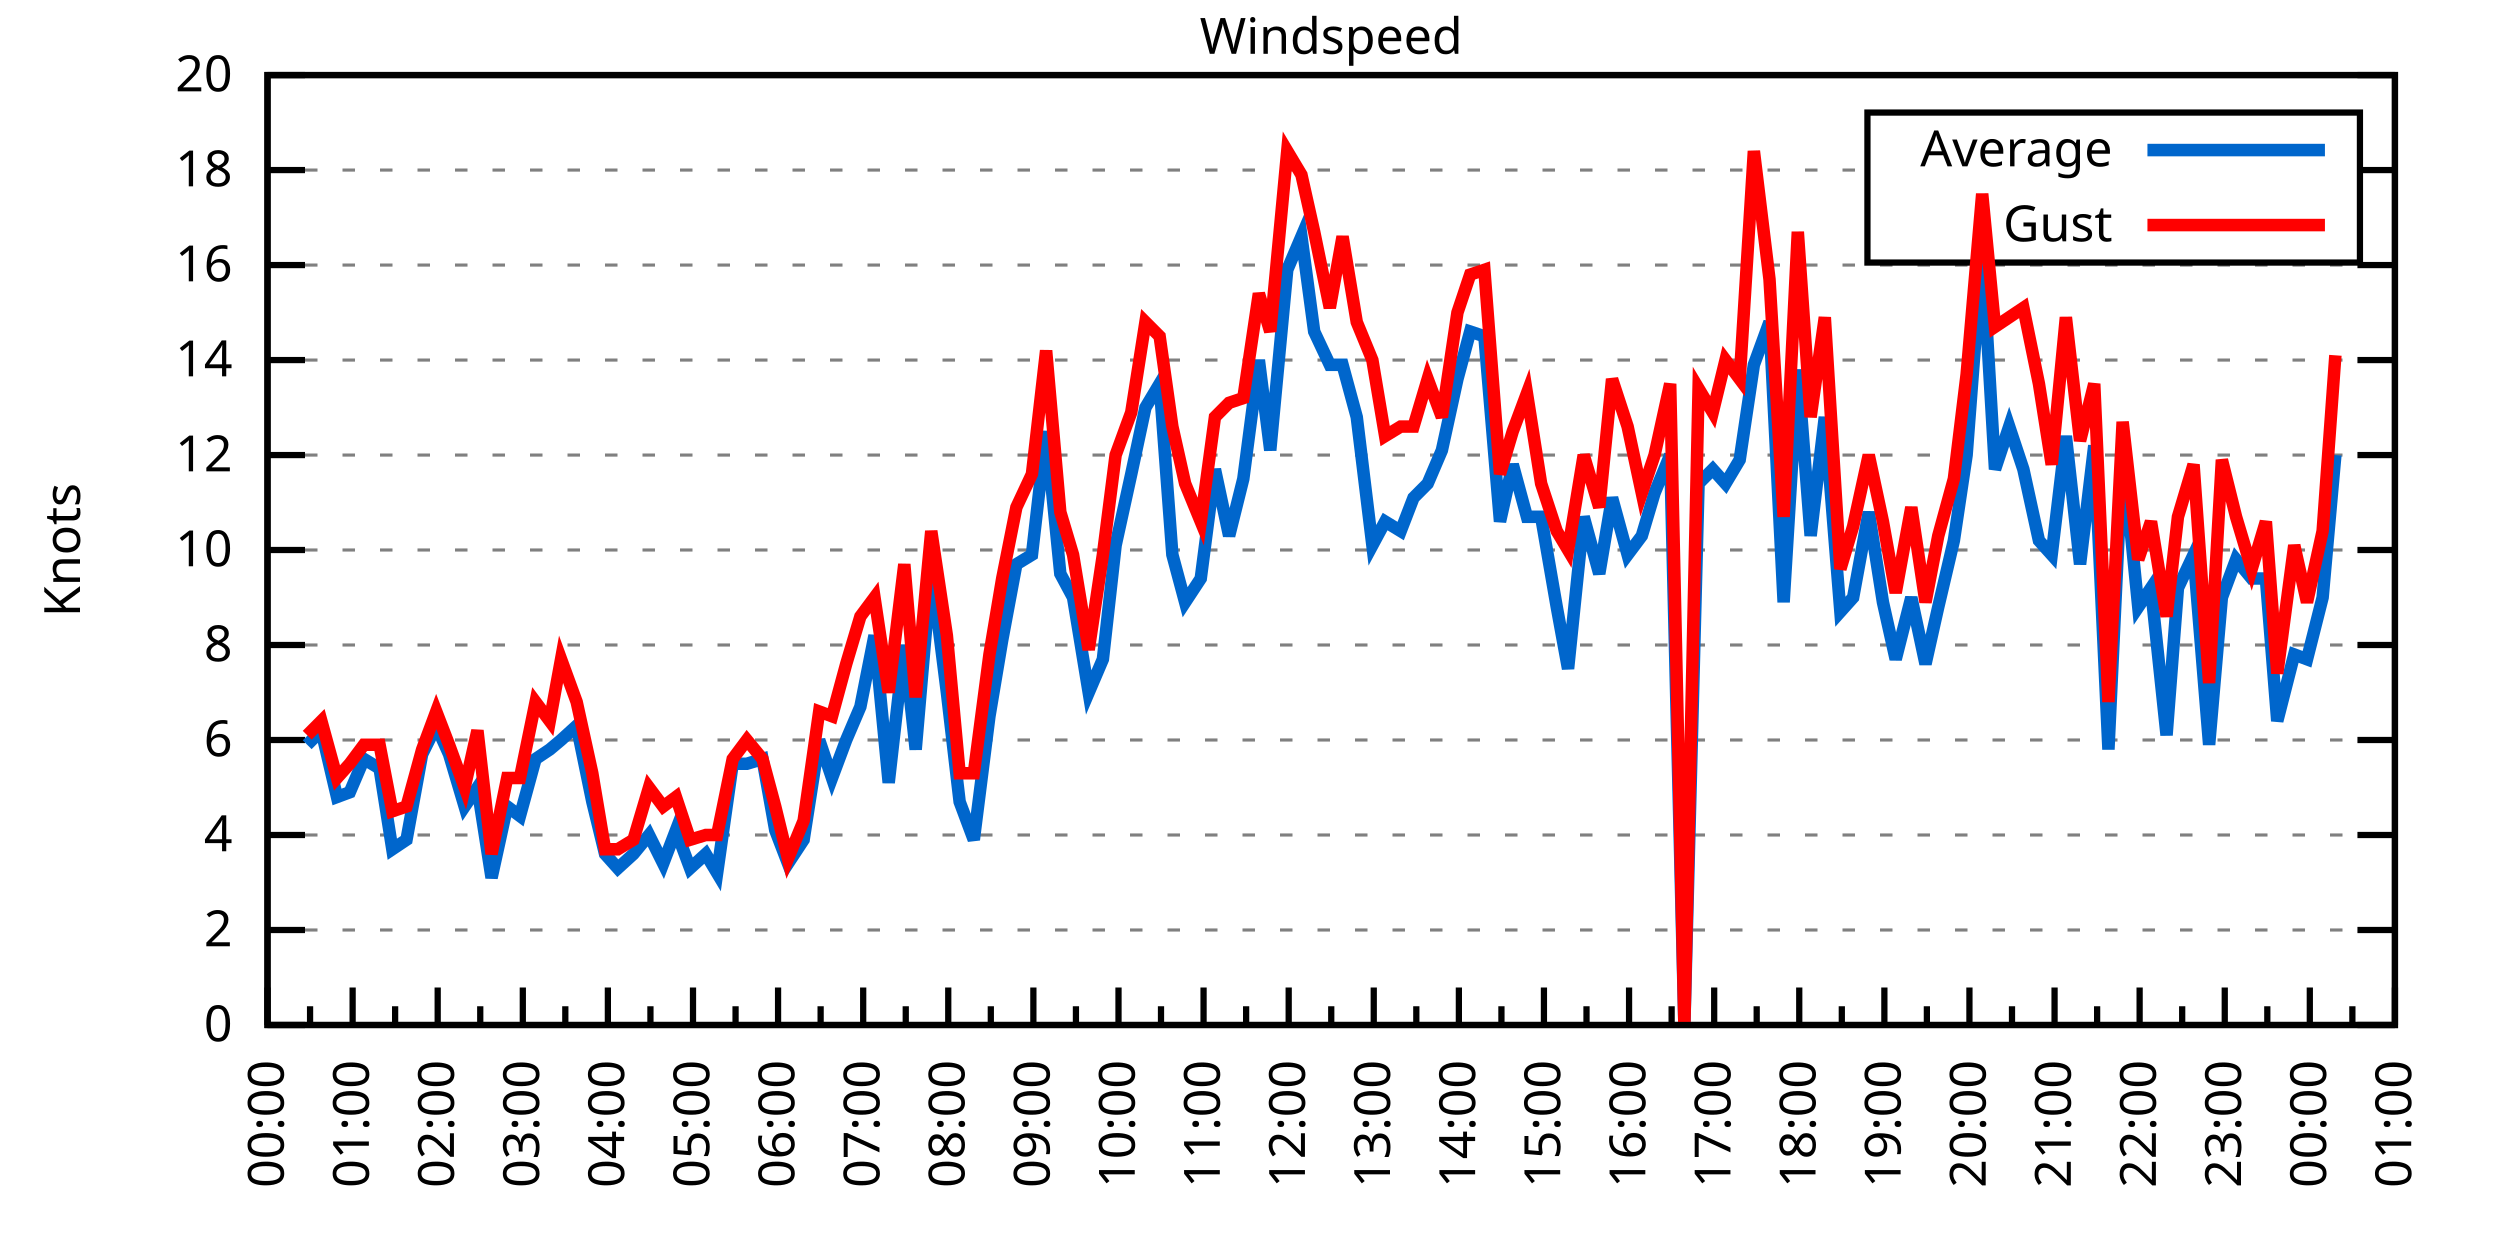
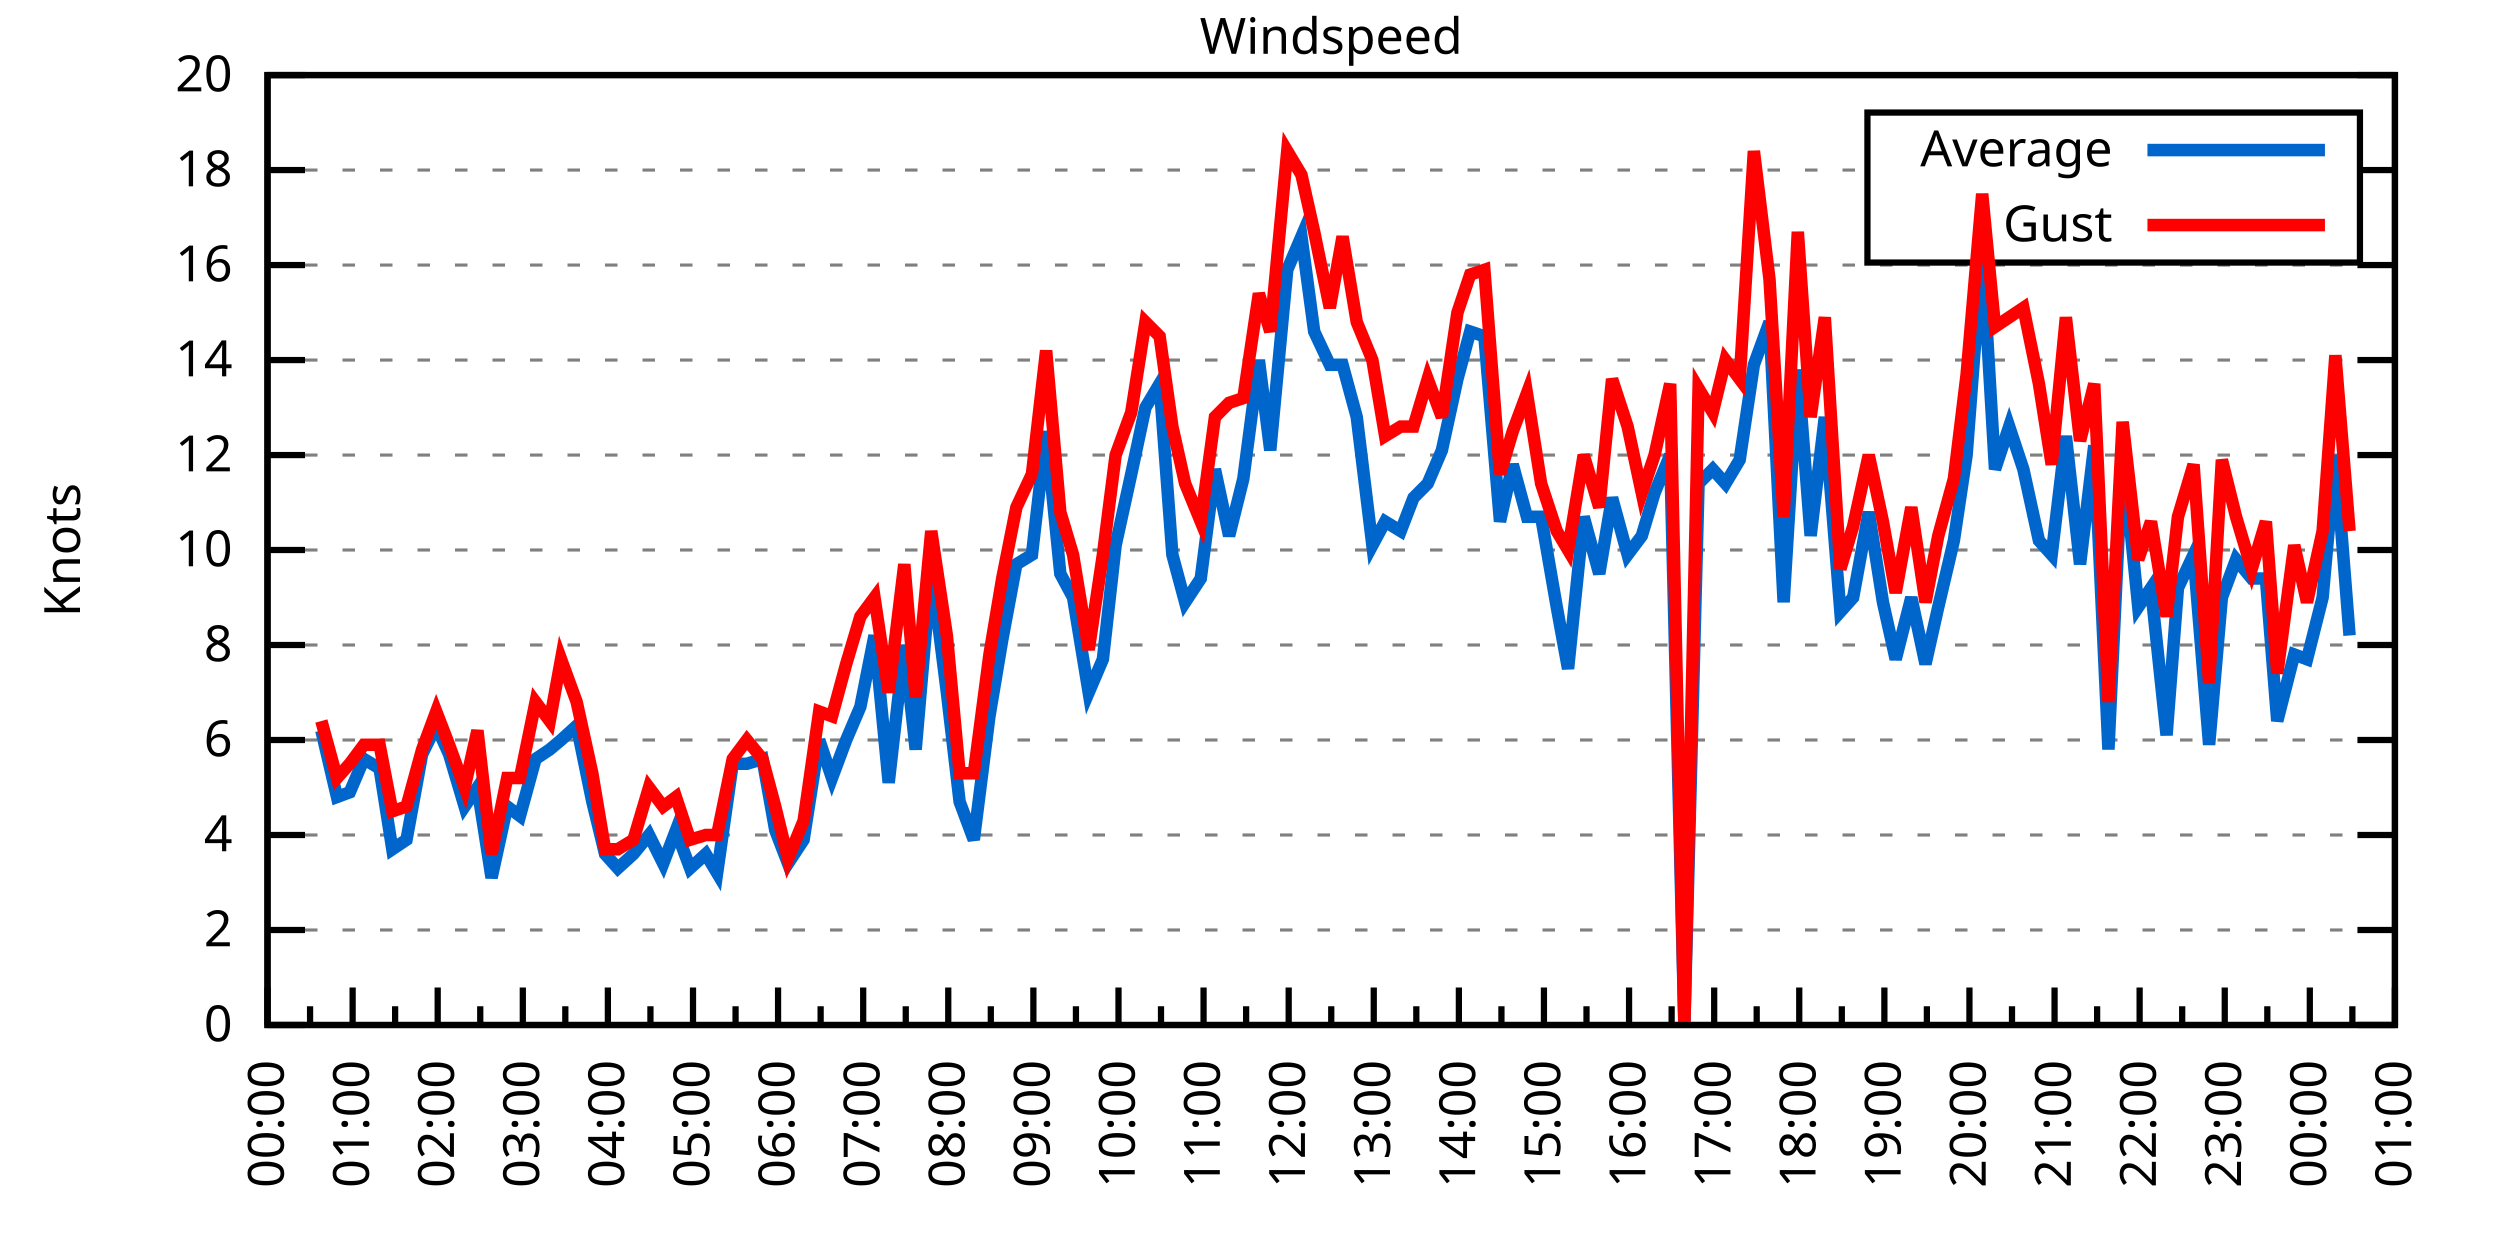
<svg xmlns="http://www.w3.org/2000/svg" xmlns:xlink="http://www.w3.org/1999/xlink" width="400" height="200" viewBox="0 0 400 200">
  <g id="gnuplot_canvas">
    <rect x="0" y="0" width="400" height="200" fill="none" />
    <defs>
      <circle id="gpDot" r="0.5" stroke-width="0.5" stroke="currentColor" />
      <path id="gpPt0" stroke-width="0.333" stroke="currentColor" d="M-1,0 h2 M0,-1 v2" />
      <path id="gpPt1" stroke-width="0.333" stroke="currentColor" d="M-1,-1 L1,1 M1,-1 L-1,1" />
      <path id="gpPt2" stroke-width="0.333" stroke="currentColor" d="M-1,0 L1,0 M0,-1 L0,1 M-1,-1 L1,1 M-1,1 L1,-1" />
      <rect id="gpPt3" stroke-width="0.333" stroke="currentColor" x="-1" y="-1" width="2" height="2" />
      <rect id="gpPt4" stroke-width="0.333" stroke="currentColor" fill="currentColor" x="-1" y="-1" width="2" height="2" />
      <circle id="gpPt5" stroke-width="0.333" stroke="currentColor" cx="0" cy="0" r="1" />
      <use xlink:href="#gpPt5" id="gpPt6" fill="currentColor" stroke="none" />
      <path id="gpPt7" stroke-width="0.333" stroke="currentColor" d="M0,-1.33 L-1.33,0.67 L1.33,0.67 z" />
      <use xlink:href="#gpPt7" id="gpPt8" fill="currentColor" stroke="none" />
      <use xlink:href="#gpPt7" id="gpPt9" stroke="currentColor" transform="rotate(180)" />
      <use xlink:href="#gpPt9" id="gpPt10" fill="currentColor" stroke="none" />
      <use xlink:href="#gpPt3" id="gpPt11" stroke="currentColor" transform="rotate(45)" />
      <use xlink:href="#gpPt11" id="gpPt12" fill="currentColor" stroke="none" />
      <path id="gpPt13" stroke-width="0.333" stroke="currentColor" d="M0,1.330 L1.265,0.411 L0.782,-1.067 L-0.782,-1.076 L-1.265,0.411 z" />
      <use xlink:href="#gpPt13" id="gpPt14" fill="currentColor" stroke="none" />
      <filter id="textbox" filterUnits="objectBoundingBox" x="0" y="0" height="1" width="1">
        <feFlood flood-color="white" flood-opacity="1" result="bgnd" />
        <feComposite in="SourceGraphic" in2="bgnd" operator="atop" />
      </filter>
      <filter id="greybox" filterUnits="objectBoundingBox" x="0" y="0" height="1" width="1">
        <feFlood flood-color="lightgrey" flood-opacity="1" result="grey" />
        <feComposite in="SourceGraphic" in2="grey" operator="atop" />
      </filter>
    </defs>
    <g fill="none" color="white" stroke="currentColor" stroke-width="1.00" stroke-linecap="butt" stroke-linejoin="miter">
</g>
    <g fill="none" color="black" stroke="currentColor" stroke-width="1.00" stroke-linecap="butt" stroke-linejoin="miter">
      <g stroke="none" shape-rendering="crispEdges">
        <polygon fill="rgb(255, 255, 255)" points="42.80,164.00 383.18,164.00 383.18,12.02 42.80,12.02 " />
      </g>
    </g>
    <g fill="none" color="black" stroke="currentColor" stroke-width="1.00" stroke-linecap="butt" stroke-linejoin="miter">
</g>
    <g fill="none" color="black" stroke="black" stroke-width="0.50" stroke-linecap="butt" stroke-linejoin="miter">
</g>
    <g fill="none" color="gray" stroke="currentColor" stroke-width="0.50" stroke-linecap="butt" stroke-linejoin="miter">
      <path stroke="gray" stroke-dasharray="2,4" class="gridline" d="M42.80,164.00 L383.19,164.00  " />
    </g>
    <g fill="none" color="gray" stroke="gray" stroke-width="1.00" stroke-linecap="butt" stroke-linejoin="miter">
</g>
    <g fill="none" color="black" stroke="currentColor" stroke-width="1.00" stroke-linecap="butt" stroke-linejoin="miter">
      <path stroke="black" d="M42.80,164.00 L48.80,164.00 M383.19,164.00 L377.19,164.00  " />
      <g transform="translate(37.20,166.60)" stroke="none" fill="black" font-family="Sans" font-size="8.00" text-anchor="end">
        <text>
          <tspan font-family="Sans"> 0</tspan>
        </text>
      </g>
    </g>
    <g fill="none" color="black" stroke="currentColor" stroke-width="1.00" stroke-linecap="butt" stroke-linejoin="miter">
</g>
    <g fill="none" color="black" stroke="black" stroke-width="0.50" stroke-linecap="butt" stroke-linejoin="miter">
</g>
    <g fill="none" color="gray" stroke="currentColor" stroke-width="0.50" stroke-linecap="butt" stroke-linejoin="miter">
      <path stroke="gray" stroke-dasharray="2,4" class="gridline" d="M42.80,148.80 L383.19,148.80  " />
    </g>
    <g fill="none" color="gray" stroke="gray" stroke-width="1.00" stroke-linecap="butt" stroke-linejoin="miter">
</g>
    <g fill="none" color="black" stroke="currentColor" stroke-width="1.00" stroke-linecap="butt" stroke-linejoin="miter">
      <path stroke="black" d="M42.80,148.80 L48.80,148.80 M383.19,148.80 L377.19,148.80  " />
      <g transform="translate(37.20,151.40)" stroke="none" fill="black" font-family="Sans" font-size="8.00" text-anchor="end">
        <text>
          <tspan font-family="Sans"> 2</tspan>
        </text>
      </g>
    </g>
    <g fill="none" color="black" stroke="currentColor" stroke-width="1.00" stroke-linecap="butt" stroke-linejoin="miter">
</g>
    <g fill="none" color="black" stroke="black" stroke-width="0.50" stroke-linecap="butt" stroke-linejoin="miter">
</g>
    <g fill="none" color="gray" stroke="currentColor" stroke-width="0.50" stroke-linecap="butt" stroke-linejoin="miter">
      <path stroke="gray" stroke-dasharray="2,4" class="gridline" d="M42.80,133.60 L383.19,133.60  " />
    </g>
    <g fill="none" color="gray" stroke="gray" stroke-width="1.00" stroke-linecap="butt" stroke-linejoin="miter">
</g>
    <g fill="none" color="black" stroke="currentColor" stroke-width="1.00" stroke-linecap="butt" stroke-linejoin="miter">
      <path stroke="black" d="M42.80,133.60 L48.80,133.60 M383.19,133.60 L377.19,133.60  " />
      <g transform="translate(37.20,136.20)" stroke="none" fill="black" font-family="Sans" font-size="8.00" text-anchor="end">
        <text>
          <tspan font-family="Sans"> 4</tspan>
        </text>
      </g>
    </g>
    <g fill="none" color="black" stroke="currentColor" stroke-width="1.00" stroke-linecap="butt" stroke-linejoin="miter">
</g>
    <g fill="none" color="black" stroke="black" stroke-width="0.50" stroke-linecap="butt" stroke-linejoin="miter">
</g>
    <g fill="none" color="gray" stroke="currentColor" stroke-width="0.50" stroke-linecap="butt" stroke-linejoin="miter">
      <path stroke="gray" stroke-dasharray="2,4" class="gridline" d="M42.80,118.40 L383.19,118.40  " />
    </g>
    <g fill="none" color="gray" stroke="gray" stroke-width="1.00" stroke-linecap="butt" stroke-linejoin="miter">
</g>
    <g fill="none" color="black" stroke="currentColor" stroke-width="1.00" stroke-linecap="butt" stroke-linejoin="miter">
      <path stroke="black" d="M42.80,118.40 L48.80,118.40 M383.19,118.40 L377.19,118.40  " />
      <g transform="translate(37.20,121.00)" stroke="none" fill="black" font-family="Sans" font-size="8.00" text-anchor="end">
        <text>
          <tspan font-family="Sans"> 6</tspan>
        </text>
      </g>
    </g>
    <g fill="none" color="black" stroke="currentColor" stroke-width="1.00" stroke-linecap="butt" stroke-linejoin="miter">
</g>
    <g fill="none" color="black" stroke="black" stroke-width="0.50" stroke-linecap="butt" stroke-linejoin="miter">
</g>
    <g fill="none" color="gray" stroke="currentColor" stroke-width="0.50" stroke-linecap="butt" stroke-linejoin="miter">
      <path stroke="gray" stroke-dasharray="2,4" class="gridline" d="M42.80,103.20 L383.19,103.20  " />
    </g>
    <g fill="none" color="gray" stroke="gray" stroke-width="1.00" stroke-linecap="butt" stroke-linejoin="miter">
</g>
    <g fill="none" color="black" stroke="currentColor" stroke-width="1.00" stroke-linecap="butt" stroke-linejoin="miter">
      <path stroke="black" d="M42.80,103.20 L48.80,103.20 M383.19,103.20 L377.19,103.20  " />
      <g transform="translate(37.20,105.80)" stroke="none" fill="black" font-family="Sans" font-size="8.00" text-anchor="end">
        <text>
          <tspan font-family="Sans"> 8</tspan>
        </text>
      </g>
    </g>
    <g fill="none" color="black" stroke="currentColor" stroke-width="1.00" stroke-linecap="butt" stroke-linejoin="miter">
</g>
    <g fill="none" color="black" stroke="black" stroke-width="0.50" stroke-linecap="butt" stroke-linejoin="miter">
</g>
    <g fill="none" color="gray" stroke="currentColor" stroke-width="0.50" stroke-linecap="butt" stroke-linejoin="miter">
      <path stroke="gray" stroke-dasharray="2,4" class="gridline" d="M42.80,88.00 L383.19,88.00  " />
    </g>
    <g fill="none" color="gray" stroke="gray" stroke-width="1.00" stroke-linecap="butt" stroke-linejoin="miter">
</g>
    <g fill="none" color="black" stroke="currentColor" stroke-width="1.00" stroke-linecap="butt" stroke-linejoin="miter">
      <path stroke="black" d="M42.80,88.00 L48.80,88.00 M383.19,88.00 L377.19,88.00  " />
      <g transform="translate(37.20,90.60)" stroke="none" fill="black" font-family="Sans" font-size="8.00" text-anchor="end">
        <text>
          <tspan font-family="Sans"> 10</tspan>
        </text>
      </g>
    </g>
    <g fill="none" color="black" stroke="currentColor" stroke-width="1.00" stroke-linecap="butt" stroke-linejoin="miter">
</g>
    <g fill="none" color="black" stroke="black" stroke-width="0.50" stroke-linecap="butt" stroke-linejoin="miter">
</g>
    <g fill="none" color="gray" stroke="currentColor" stroke-width="0.50" stroke-linecap="butt" stroke-linejoin="miter">
      <path stroke="gray" stroke-dasharray="2,4" class="gridline" d="M42.80,72.81 L383.19,72.81  " />
    </g>
    <g fill="none" color="gray" stroke="gray" stroke-width="1.00" stroke-linecap="butt" stroke-linejoin="miter">
</g>
    <g fill="none" color="black" stroke="currentColor" stroke-width="1.00" stroke-linecap="butt" stroke-linejoin="miter">
      <path stroke="black" d="M42.80,72.81 L48.80,72.81 M383.19,72.81 L377.19,72.81  " />
      <g transform="translate(37.20,75.41)" stroke="none" fill="black" font-family="Sans" font-size="8.00" text-anchor="end">
        <text>
          <tspan font-family="Sans"> 12</tspan>
        </text>
      </g>
    </g>
    <g fill="none" color="black" stroke="currentColor" stroke-width="1.00" stroke-linecap="butt" stroke-linejoin="miter">
</g>
    <g fill="none" color="black" stroke="black" stroke-width="0.50" stroke-linecap="butt" stroke-linejoin="miter">
</g>
    <g fill="none" color="gray" stroke="currentColor" stroke-width="0.50" stroke-linecap="butt" stroke-linejoin="miter">
      <path stroke="gray" stroke-dasharray="2,4" class="gridline" d="M42.80,57.61 L383.19,57.61  " />
    </g>
    <g fill="none" color="gray" stroke="gray" stroke-width="1.00" stroke-linecap="butt" stroke-linejoin="miter">
</g>
    <g fill="none" color="black" stroke="currentColor" stroke-width="1.00" stroke-linecap="butt" stroke-linejoin="miter">
      <path stroke="black" d="M42.80,57.61 L48.80,57.61 M383.19,57.61 L377.19,57.61  " />
      <g transform="translate(37.20,60.21)" stroke="none" fill="black" font-family="Sans" font-size="8.00" text-anchor="end">
        <text>
          <tspan font-family="Sans"> 14</tspan>
        </text>
      </g>
    </g>
    <g fill="none" color="black" stroke="currentColor" stroke-width="1.00" stroke-linecap="butt" stroke-linejoin="miter">
</g>
    <g fill="none" color="black" stroke="black" stroke-width="0.50" stroke-linecap="butt" stroke-linejoin="miter">
</g>
    <g fill="none" color="gray" stroke="currentColor" stroke-width="0.50" stroke-linecap="butt" stroke-linejoin="miter">
      <path stroke="gray" stroke-dasharray="2,4" class="gridline" d="M42.80,42.41 L383.19,42.41  " />
    </g>
    <g fill="none" color="gray" stroke="gray" stroke-width="1.00" stroke-linecap="butt" stroke-linejoin="miter">
</g>
    <g fill="none" color="black" stroke="currentColor" stroke-width="1.00" stroke-linecap="butt" stroke-linejoin="miter">
      <path stroke="black" d="M42.80,42.41 L48.80,42.41 M383.19,42.41 L377.19,42.41  " />
      <g transform="translate(37.20,45.01)" stroke="none" fill="black" font-family="Sans" font-size="8.00" text-anchor="end">
        <text>
          <tspan font-family="Sans"> 16</tspan>
        </text>
      </g>
    </g>
    <g fill="none" color="black" stroke="currentColor" stroke-width="1.00" stroke-linecap="butt" stroke-linejoin="miter">
</g>
    <g fill="none" color="black" stroke="black" stroke-width="0.50" stroke-linecap="butt" stroke-linejoin="miter">
</g>
    <g fill="none" color="gray" stroke="currentColor" stroke-width="0.50" stroke-linecap="butt" stroke-linejoin="miter">
      <path stroke="gray" stroke-dasharray="2,4" class="gridline" d="M42.80,27.21 L298.79,27.21 M377.59,27.21 L383.19,27.21  " />
    </g>
    <g fill="none" color="gray" stroke="gray" stroke-width="1.00" stroke-linecap="butt" stroke-linejoin="miter">
</g>
    <g fill="none" color="black" stroke="currentColor" stroke-width="1.00" stroke-linecap="butt" stroke-linejoin="miter">
      <path stroke="black" d="M42.80,27.21 L48.80,27.21 M383.19,27.21 L377.19,27.21  " />
      <g transform="translate(37.20,29.81)" stroke="none" fill="black" font-family="Sans" font-size="8.00" text-anchor="end">
        <text>
          <tspan font-family="Sans"> 18</tspan>
        </text>
      </g>
    </g>
    <g fill="none" color="black" stroke="currentColor" stroke-width="1.00" stroke-linecap="butt" stroke-linejoin="miter">
</g>
    <g fill="none" color="black" stroke="black" stroke-width="0.50" stroke-linecap="butt" stroke-linejoin="miter">
</g>
    <g fill="none" color="gray" stroke="currentColor" stroke-width="0.50" stroke-linecap="butt" stroke-linejoin="miter">
      <path stroke="gray" stroke-dasharray="2,4" class="gridline" d="M42.80,12.01 L383.19,12.01  " />
    </g>
    <g fill="none" color="gray" stroke="gray" stroke-width="1.00" stroke-linecap="butt" stroke-linejoin="miter">
</g>
    <g fill="none" color="black" stroke="currentColor" stroke-width="1.00" stroke-linecap="butt" stroke-linejoin="miter">
      <path stroke="black" d="M42.80,12.01 L48.80,12.01 M383.19,12.01 L377.19,12.01  " />
      <g transform="translate(37.20,14.61)" stroke="none" fill="black" font-family="Sans" font-size="8.00" text-anchor="end">
        <text>
          <tspan font-family="Sans"> 20</tspan>
        </text>
      </g>
    </g>
    <g fill="none" color="black" stroke="currentColor" stroke-width="1.00" stroke-linecap="butt" stroke-linejoin="miter">
      <path stroke="black" d="M42.80,164.00 L42.80,158.00  " />
      <g transform="translate(45.40,169.60) rotate(270)" stroke="none" fill="black" font-family="Sans" font-size="8.00" text-anchor="end">
        <text>
          <tspan font-family="Sans">00:00</tspan>
        </text>
      </g>
    </g>
    <g fill="none" color="black" stroke="currentColor" stroke-width="1.00" stroke-linecap="butt" stroke-linejoin="miter">
      <path stroke="black" d="M49.61,164.00 L49.61,161.00 M56.42,164.00 L56.42,158.00  " />
      <g transform="translate(59.02,169.60) rotate(270)" stroke="none" fill="black" font-family="Sans" font-size="8.00" text-anchor="end">
        <text>
          <tspan font-family="Sans">01:00</tspan>
        </text>
      </g>
    </g>
    <g fill="none" color="black" stroke="currentColor" stroke-width="1.00" stroke-linecap="butt" stroke-linejoin="miter">
      <path stroke="black" d="M63.22,164.00 L63.22,161.00 M70.03,164.00 L70.03,158.00  " />
      <g transform="translate(72.63,169.60) rotate(270)" stroke="none" fill="black" font-family="Sans" font-size="8.00" text-anchor="end">
        <text>
          <tspan font-family="Sans">02:00</tspan>
        </text>
      </g>
    </g>
    <g fill="none" color="black" stroke="currentColor" stroke-width="1.00" stroke-linecap="butt" stroke-linejoin="miter">
      <path stroke="black" d="M76.84,164.00 L76.84,161.00 M83.65,164.00 L83.65,158.00  " />
      <g transform="translate(86.25,169.60) rotate(270)" stroke="none" fill="black" font-family="Sans" font-size="8.00" text-anchor="end">
        <text>
          <tspan font-family="Sans">03:00</tspan>
        </text>
      </g>
    </g>
    <g fill="none" color="black" stroke="currentColor" stroke-width="1.00" stroke-linecap="butt" stroke-linejoin="miter">
      <path stroke="black" d="M90.45,164.00 L90.45,161.00 M97.26,164.00 L97.26,158.00  " />
      <g transform="translate(99.86,169.60) rotate(270)" stroke="none" fill="black" font-family="Sans" font-size="8.00" text-anchor="end">
        <text>
          <tspan font-family="Sans">04:00</tspan>
        </text>
      </g>
    </g>
    <g fill="none" color="black" stroke="currentColor" stroke-width="1.00" stroke-linecap="butt" stroke-linejoin="miter">
      <path stroke="black" d="M104.07,164.00 L104.07,161.00 M110.88,164.00 L110.88,158.00  " />
      <g transform="translate(113.48,169.60) rotate(270)" stroke="none" fill="black" font-family="Sans" font-size="8.00" text-anchor="end">
        <text>
          <tspan font-family="Sans">05:00</tspan>
        </text>
      </g>
    </g>
    <g fill="none" color="black" stroke="currentColor" stroke-width="1.00" stroke-linecap="butt" stroke-linejoin="miter">
      <path stroke="black" d="M117.69,164.00 L117.69,161.00 M124.49,164.00 L124.49,158.00  " />
      <g transform="translate(127.09,169.60) rotate(270)" stroke="none" fill="black" font-family="Sans" font-size="8.00" text-anchor="end">
        <text>
          <tspan font-family="Sans">06:00</tspan>
        </text>
      </g>
    </g>
    <g fill="none" color="black" stroke="currentColor" stroke-width="1.00" stroke-linecap="butt" stroke-linejoin="miter">
      <path stroke="black" d="M131.30,164.00 L131.30,161.00 M138.11,164.00 L138.11,158.00  " />
      <g transform="translate(140.71,169.60) rotate(270)" stroke="none" fill="black" font-family="Sans" font-size="8.00" text-anchor="end">
        <text>
          <tspan font-family="Sans">07:00</tspan>
        </text>
      </g>
    </g>
    <g fill="none" color="black" stroke="currentColor" stroke-width="1.00" stroke-linecap="butt" stroke-linejoin="miter">
      <path stroke="black" d="M144.92,164.00 L144.92,161.00 M151.72,164.00 L151.72,158.00  " />
      <g transform="translate(154.32,169.60) rotate(270)" stroke="none" fill="black" font-family="Sans" font-size="8.00" text-anchor="end">
        <text>
          <tspan font-family="Sans">08:00</tspan>
        </text>
      </g>
    </g>
    <g fill="none" color="black" stroke="currentColor" stroke-width="1.00" stroke-linecap="butt" stroke-linejoin="miter">
      <path stroke="black" d="M158.53,164.00 L158.53,161.00 M165.34,164.00 L165.34,158.00  " />
      <g transform="translate(167.94,169.60) rotate(270)" stroke="none" fill="black" font-family="Sans" font-size="8.00" text-anchor="end">
        <text>
          <tspan font-family="Sans">09:00</tspan>
        </text>
      </g>
    </g>
    <g fill="none" color="black" stroke="currentColor" stroke-width="1.00" stroke-linecap="butt" stroke-linejoin="miter">
      <path stroke="black" d="M172.15,164.00 L172.15,161.00 M178.96,164.00 L178.96,158.00  " />
      <g transform="translate(181.56,169.60) rotate(270)" stroke="none" fill="black" font-family="Sans" font-size="8.00" text-anchor="end">
        <text>
          <tspan font-family="Sans">10:00</tspan>
        </text>
      </g>
    </g>
    <g fill="none" color="black" stroke="currentColor" stroke-width="1.00" stroke-linecap="butt" stroke-linejoin="miter">
      <path stroke="black" d="M185.76,164.00 L185.76,161.00 M192.57,164.00 L192.57,158.00  " />
      <g transform="translate(195.17,169.60) rotate(270)" stroke="none" fill="black" font-family="Sans" font-size="8.00" text-anchor="end">
        <text>
          <tspan font-family="Sans">11:00</tspan>
        </text>
      </g>
    </g>
    <g fill="none" color="black" stroke="currentColor" stroke-width="1.00" stroke-linecap="butt" stroke-linejoin="miter">
      <path stroke="black" d="M199.38,164.00 L199.38,161.00 M206.19,164.00 L206.19,158.00  " />
      <g transform="translate(208.79,169.60) rotate(270)" stroke="none" fill="black" font-family="Sans" font-size="8.00" text-anchor="end">
        <text>
          <tspan font-family="Sans">12:00</tspan>
        </text>
      </g>
    </g>
    <g fill="none" color="black" stroke="currentColor" stroke-width="1.00" stroke-linecap="butt" stroke-linejoin="miter">
      <path stroke="black" d="M213.00,164.00 L213.00,161.00 M219.80,164.00 L219.80,158.00  " />
      <g transform="translate(222.40,169.60) rotate(270)" stroke="none" fill="black" font-family="Sans" font-size="8.00" text-anchor="end">
        <text>
          <tspan font-family="Sans">13:00</tspan>
        </text>
      </g>
    </g>
    <g fill="none" color="black" stroke="currentColor" stroke-width="1.00" stroke-linecap="butt" stroke-linejoin="miter">
      <path stroke="black" d="M226.61,164.00 L226.61,161.00 M233.42,164.00 L233.42,158.00  " />
      <g transform="translate(236.02,169.60) rotate(270)" stroke="none" fill="black" font-family="Sans" font-size="8.00" text-anchor="end">
        <text>
          <tspan font-family="Sans">14:00</tspan>
        </text>
      </g>
    </g>
    <g fill="none" color="black" stroke="currentColor" stroke-width="1.00" stroke-linecap="butt" stroke-linejoin="miter">
      <path stroke="black" d="M240.23,164.00 L240.23,161.00 M247.03,164.00 L247.03,158.00  " />
      <g transform="translate(249.63,169.60) rotate(270)" stroke="none" fill="black" font-family="Sans" font-size="8.00" text-anchor="end">
        <text>
          <tspan font-family="Sans">15:00</tspan>
        </text>
      </g>
    </g>
    <g fill="none" color="black" stroke="currentColor" stroke-width="1.00" stroke-linecap="butt" stroke-linejoin="miter">
      <path stroke="black" d="M253.84,164.00 L253.84,161.00 M260.65,164.00 L260.65,158.00  " />
      <g transform="translate(263.25,169.60) rotate(270)" stroke="none" fill="black" font-family="Sans" font-size="8.00" text-anchor="end">
        <text>
          <tspan font-family="Sans">16:00</tspan>
        </text>
      </g>
    </g>
    <g fill="none" color="black" stroke="currentColor" stroke-width="1.00" stroke-linecap="butt" stroke-linejoin="miter">
      <path stroke="black" d="M267.46,164.00 L267.46,161.00 M274.27,164.00 L274.27,158.00  " />
      <g transform="translate(276.87,169.60) rotate(270)" stroke="none" fill="black" font-family="Sans" font-size="8.00" text-anchor="end">
        <text>
          <tspan font-family="Sans">17:00</tspan>
        </text>
      </g>
    </g>
    <g fill="none" color="black" stroke="currentColor" stroke-width="1.00" stroke-linecap="butt" stroke-linejoin="miter">
      <path stroke="black" d="M281.07,164.00 L281.07,161.00 M287.88,164.00 L287.88,158.00  " />
      <g transform="translate(290.48,169.60) rotate(270)" stroke="none" fill="black" font-family="Sans" font-size="8.00" text-anchor="end">
        <text>
          <tspan font-family="Sans">18:00</tspan>
        </text>
      </g>
    </g>
    <g fill="none" color="black" stroke="currentColor" stroke-width="1.00" stroke-linecap="butt" stroke-linejoin="miter">
      <path stroke="black" d="M294.69,164.00 L294.69,161.00 M301.50,164.00 L301.50,158.00  " />
      <g transform="translate(304.10,169.60) rotate(270)" stroke="none" fill="black" font-family="Sans" font-size="8.00" text-anchor="end">
        <text>
          <tspan font-family="Sans">19:00</tspan>
        </text>
      </g>
    </g>
    <g fill="none" color="black" stroke="currentColor" stroke-width="1.00" stroke-linecap="butt" stroke-linejoin="miter">
      <path stroke="black" d="M308.30,164.00 L308.30,161.00 M315.11,164.00 L315.11,158.00  " />
      <g transform="translate(317.71,169.60) rotate(270)" stroke="none" fill="black" font-family="Sans" font-size="8.00" text-anchor="end">
        <text>
          <tspan font-family="Sans">20:00</tspan>
        </text>
      </g>
    </g>
    <g fill="none" color="black" stroke="currentColor" stroke-width="1.00" stroke-linecap="butt" stroke-linejoin="miter">
      <path stroke="black" d="M321.92,164.00 L321.92,161.00 M328.73,164.00 L328.73,158.00  " />
      <g transform="translate(331.33,169.60) rotate(270)" stroke="none" fill="black" font-family="Sans" font-size="8.00" text-anchor="end">
        <text>
          <tspan font-family="Sans">21:00</tspan>
        </text>
      </g>
    </g>
    <g fill="none" color="black" stroke="currentColor" stroke-width="1.00" stroke-linecap="butt" stroke-linejoin="miter">
      <path stroke="black" d="M335.54,164.00 L335.54,161.00 M342.34,164.00 L342.34,158.00  " />
      <g transform="translate(344.94,169.60) rotate(270)" stroke="none" fill="black" font-family="Sans" font-size="8.00" text-anchor="end">
        <text>
          <tspan font-family="Sans">22:00</tspan>
        </text>
      </g>
    </g>
    <g fill="none" color="black" stroke="currentColor" stroke-width="1.00" stroke-linecap="butt" stroke-linejoin="miter">
      <path stroke="black" d="M349.15,164.00 L349.15,161.00 M355.96,164.00 L355.96,158.00  " />
      <g transform="translate(358.56,169.60) rotate(270)" stroke="none" fill="black" font-family="Sans" font-size="8.00" text-anchor="end">
        <text>
          <tspan font-family="Sans">23:00</tspan>
        </text>
      </g>
    </g>
    <g fill="none" color="black" stroke="currentColor" stroke-width="1.00" stroke-linecap="butt" stroke-linejoin="miter">
      <path stroke="black" d="M362.77,164.00 L362.77,161.00 M369.57,164.00 L369.57,158.00  " />
      <g transform="translate(372.17,169.60) rotate(270)" stroke="none" fill="black" font-family="Sans" font-size="8.00" text-anchor="end">
        <text>
          <tspan font-family="Sans">00:00</tspan>
        </text>
      </g>
    </g>
    <g fill="none" color="black" stroke="currentColor" stroke-width="1.00" stroke-linecap="butt" stroke-linejoin="miter">
      <path stroke="black" d="M376.38,164.00 L376.38,161.00 M383.19,164.00 L383.19,158.00  " />
      <g transform="translate(385.79,169.60) rotate(270)" stroke="none" fill="black" font-family="Sans" font-size="8.00" text-anchor="end">
        <text>
          <tspan font-family="Sans">01:00</tspan>
        </text>
      </g>
    </g>
    <g fill="none" color="black" stroke="currentColor" stroke-width="1.00" stroke-linecap="butt" stroke-linejoin="miter">
</g>
    <g fill="none" color="black" stroke="currentColor" stroke-width="1.00" stroke-linecap="butt" stroke-linejoin="miter">
      <path stroke="black" d="M42.80,12.01 L42.80,164.00 L383.19,164.00 L383.19,12.01 L42.80,12.01 Z  " />
    </g>
    <g fill="none" color="black" stroke="currentColor" stroke-width="1.00" stroke-linecap="butt" stroke-linejoin="miter">
      <g transform="translate(12.80,88.01) rotate(270)" stroke="none" fill="black" font-family="Sans" font-size="8.00" text-anchor="middle">
        <text>
          <tspan font-family="Sans">Knots</tspan>
        </text>
      </g>
    </g>
    <g fill="none" color="black" stroke="currentColor" stroke-width="1.00" stroke-linecap="butt" stroke-linejoin="miter">
</g>
    <g fill="none" color="black" stroke="currentColor" stroke-width="1.00" stroke-linecap="butt" stroke-linejoin="miter">
      <path stroke="black" d="M298.79,42.01 L298.79,18.01 L377.59,18.01 L377.59,42.01 L298.79,42.01 Z  " />
    </g>
    <g id="Windspeed_plot_1">
      <g fill="none" color="white" stroke="black" stroke-width="2.00" stroke-linecap="butt" stroke-linejoin="miter">
</g>
      <g fill="none" color="black" stroke="currentColor" stroke-width="2.00" stroke-linecap="butt" stroke-linejoin="miter">
        <g transform="translate(337.99,26.61)" stroke="none" fill="black" font-family="Sans" font-size="8.00" text-anchor="end">
          <text>
            <tspan font-family="Sans">Average</tspan>
          </text>
        </g>
      </g>
      <g fill="none" color="black" stroke="currentColor" stroke-width="2.00" stroke-linecap="butt" stroke-linejoin="miter">
-         <path stroke="rgb(  0, 102, 204)" d="M343.59,24.01 L371.99,24.01 M49.15,119.16 L51.42,116.88 L53.92,127.52 L55.96,126.76 L58.23,121.44 L60.73,122.96   L62.77,135.88 L65.04,134.36 L67.54,120.68 L69.80,116.12 L71.85,120.68 L74.34,129.04 L76.39,126.00 L78.65,140.44   L81.15,129.04 L83.19,130.56 L85.69,121.44 L87.96,119.92 L89.77,118.40 L92.27,116.12 L94.77,128.28 L96.81,136.64   L98.85,138.92 L101.35,136.64 L103.84,133.60 L106.11,138.16 L108.15,132.84 L110.42,138.92 L112.92,136.64 L114.74,139.68   L117.23,122.20 L119.50,122.20 L122.00,121.44 L124.04,132.84 L126.08,138.16 L128.58,134.36 L131.07,118.40 L133.12,124.48   L135.39,118.40 L137.66,113.08 L139.92,101.68 L142.19,125.24 L144.69,103.20 L146.51,119.92 L149.00,91.04 L151.50,110.80   L153.54,128.28 L155.81,134.36 L158.31,114.60 L160.35,102.44 L162.62,90.28 L165.11,88.76 L167.38,69.01 L169.65,91.80   L171.69,95.60 L174.19,110.80 L176.46,105.48 L178.50,87.25 L181.00,75.85 L183.27,65.21 L185.54,61.41 L187.58,88.76   L189.62,96.36 L192.12,92.56 L194.39,75.09 L196.66,85.73 L198.93,76.61 L201.42,57.61 L203.24,72.05 L205.96,43.17   L208.23,37.85 L210.27,53.05 L212.77,58.37 L214.81,58.37 L217.08,66.73 L219.58,87.25 L221.62,83.45 L224.11,84.97   L226.16,79.65 L228.43,77.37 L230.70,72.05 L233.19,60.65 L235.23,53.05 L237.50,53.81 L240.00,83.45 L242.04,74.33   L244.31,82.69 L246.58,82.69 L249.08,97.12 L250.89,107.00 L253.39,82.69 L255.88,91.80 L257.93,79.65 L260.42,88.76   L262.69,85.73 L264.73,78.89 L267.23,72.81 L269.50,164.00 L271.77,77.37 L274.04,75.09 L276.08,77.37 L278.35,73.57   L280.62,58.37 L283.12,51.53 L285.38,96.36 L287.65,59.13 L289.70,85.73 L291.97,66.73 L294.46,97.88 L296.50,95.60   L299.00,81.93 L301.27,96.36 L303.31,105.48 L305.81,95.60 L308.08,106.24 L310.12,97.12 L312.62,86.49 L314.66,72.81   L317.15,40.13 L319.20,75.09 L321.47,68.25 L323.74,75.09 L326.23,86.49 L328.27,88.76 L330.54,69.77 L332.81,90.28   L335.08,71.29 L337.35,119.92 L339.62,72.05 L342.12,97.12 L344.16,94.08 L346.65,117.64 L348.47,94.08 L350.97,88.76   L353.46,119.16 L355.50,95.60 L357.77,89.52 L360.27,92.56 L362.54,92.56 L364.36,115.36 L367.08,104.72 L369.12,105.48   L371.62,95.60 L373.66,72.81  " />
+         <path stroke="rgb(  0, 102, 204)" d="M343.59,24.01 L371.99,24.01 M51.42,116.88 L53.92,127.52 L55.96,126.76 L58.23,121.44 L60.73,122.96 L62.77,135.88   L65.04,134.36 L67.54,120.68 L69.80,116.12 L71.85,120.68 L74.34,129.04 L76.39,126.00 L78.65,140.44 L81.15,129.04   L83.19,130.56 L85.69,121.44 L87.96,119.92 L89.77,118.40 L92.27,116.12 L94.77,128.28 L96.81,136.64 L98.85,138.92   L101.35,136.64 L103.84,133.60 L106.11,138.16 L108.15,132.84 L110.42,138.92 L112.92,136.64 L114.74,139.68 L117.23,122.20   L119.50,122.20 L122.00,121.44 L124.04,132.84 L126.08,138.16 L128.58,134.36 L131.07,118.40 L133.12,124.48 L135.39,118.40   L137.66,113.08 L139.92,101.68 L142.19,125.24 L144.69,103.20 L146.51,119.92 L149.00,91.04 L151.50,110.80 L153.54,128.28   L155.81,134.36 L158.31,114.60 L160.35,102.44 L162.62,90.28 L165.11,88.76 L167.38,69.01 L169.65,91.80 L171.69,95.60   L174.19,110.80 L176.46,105.48 L178.50,87.25 L181.00,75.85 L183.27,65.21 L185.54,61.41 L187.58,88.76 L189.62,96.36   L192.12,92.56 L194.39,75.09 L196.66,85.73 L198.93,76.61 L201.42,57.61 L203.24,72.05 L205.96,43.17 L208.23,37.85   L210.27,53.05 L212.77,58.37 L214.81,58.37 L217.08,66.73 L219.58,87.25 L221.62,83.45 L224.11,84.97 L226.16,79.65   L228.43,77.37 L230.70,72.05 L233.19,60.65 L235.23,53.05 L237.50,53.81 L240.00,83.45 L242.04,74.33 L244.31,82.69   L246.58,82.69 L249.08,97.12 L250.89,107.00 L253.39,82.69 L255.88,91.80 L257.93,79.65 L260.42,88.76 L262.69,85.73   L264.73,78.89 L267.23,72.81 L269.50,164.00 L271.77,77.37 L274.04,75.09 L276.08,77.37 L278.35,73.57 L280.62,58.37   L283.12,51.53 L285.38,96.36 L287.65,59.13 L289.70,85.73 L291.97,66.73 L294.46,97.88 L296.50,95.60 L299.00,81.93   L301.27,96.36 L303.31,105.48 L305.81,95.60 L308.08,106.24 L310.12,97.12 L312.62,86.49 L314.66,72.81 L317.15,40.13   L319.20,75.09 L321.47,68.25 L323.74,75.09 L326.23,86.49 L328.27,88.76 L330.54,69.77 L332.81,90.28 L335.08,71.29   L337.35,119.92 L339.62,72.05 L342.12,97.12 L344.16,94.08 L346.65,117.64 L348.47,94.08 L350.97,88.76 L353.46,119.16   L355.50,95.60 L357.77,89.52 L360.27,92.56 L362.54,92.56 L364.36,115.36 L367.08,104.72 L369.12,105.48 L371.62,95.60   L373.66,72.81 L375.93,101.68  " />
      </g>
    </g>
    <g id="Windspeed_plot_2">
      <g fill="none" color="black" stroke="currentColor" stroke-width="2.00" stroke-linecap="butt" stroke-linejoin="miter">
        <g transform="translate(337.99,38.61)" stroke="none" fill="black" font-family="Sans" font-size="8.00" text-anchor="end">
          <text>
            <tspan font-family="Sans">Gust</tspan>
          </text>
        </g>
      </g>
      <g fill="none" color="black" stroke="currentColor" stroke-width="2.00" stroke-linecap="butt" stroke-linejoin="miter">
-         <path stroke="rgb(255,   0,   0)" d="M343.59,36.01 L371.99,36.01 M49.15,117.64 L51.42,115.36 L53.92,124.48 L55.96,122.20 L58.23,119.16 L60.73,119.16   L62.77,129.80 L65.04,129.04 L67.54,119.92 L69.80,113.84 L71.85,119.16 L74.34,126.00 L76.39,116.88 L78.65,136.64   L81.15,124.48 L83.19,124.48 L85.69,112.32 L87.96,115.36 L89.77,105.48 L92.27,112.32 L94.77,123.72 L96.81,135.88   L98.85,135.88 L101.35,134.36 L103.84,126.00 L106.11,129.04 L108.15,127.52 L110.42,134.36 L112.92,133.60 L114.74,133.60   L117.23,121.44 L119.50,118.40 L122.00,121.44 L124.04,129.04 L126.08,137.40 L128.58,131.32 L131.07,113.84 L133.12,114.60   L135.39,106.24 L137.66,98.64 L139.92,95.60 L142.19,110.80 L144.69,90.28 L146.51,111.56 L149.00,84.97 L151.50,101.68   L153.54,123.72 L155.81,123.72 L158.31,104.72 L160.35,92.56 L162.62,81.17 L165.11,75.85 L167.38,56.09 L169.65,81.93   L171.69,88.76 L174.19,103.96 L176.46,88.76 L178.50,72.81 L181.00,65.97 L183.27,51.53 L185.54,53.81 L187.58,68.25   L189.62,77.37 L192.12,83.45 L194.39,66.73 L196.66,64.45 L198.93,63.69 L201.42,46.97 L203.24,53.05 L205.96,24.17   L208.23,27.97 L210.27,37.09 L212.77,49.25 L214.81,37.85 L217.08,51.53 L219.58,57.61 L221.62,69.77 L224.11,68.25   L226.16,68.25 L228.43,60.65 L230.70,66.73 L233.19,50.01 L235.23,43.93 L237.50,43.17 L240.00,75.85 L242.04,69.01   L244.31,62.93 L246.58,77.37 L249.08,84.97 L250.89,88.00 L253.39,72.81 L255.88,81.17 L257.93,60.65 L260.42,68.25   L262.69,78.89 L264.73,72.81 L267.23,61.41 L269.50,164.00 L271.77,62.17 L274.04,65.97 L276.08,57.61 L278.35,60.65   L280.62,24.17 L283.12,44.69 L285.38,82.69 L287.65,37.09 L289.70,66.73 L291.97,50.77 L294.46,91.04 L296.50,84.21   L299.00,72.81 L301.27,83.45 L303.31,94.84 L305.81,81.17 L308.08,96.36 L310.12,85.73 L312.62,76.61 L314.66,59.89   L317.15,31.01 L319.20,52.29 L321.47,50.77 L323.74,49.25 L326.23,61.41 L328.27,74.33 L330.54,50.77 L332.81,70.53   L335.08,61.41 L337.35,112.32 L339.62,67.49 L342.12,89.52 L344.16,83.45 L346.65,98.64 L348.47,82.69 L350.97,74.33   L353.46,109.28 L355.50,73.57 L357.77,82.69 L360.27,91.04 L362.54,83.45 L364.36,107.76 L367.08,87.25 L369.12,96.36   L371.62,84.97 L373.66,56.85  " />
+         <path stroke="rgb(255,   0,   0)" d="M343.59,36.01 L371.99,36.01 M51.42,115.36 L53.92,124.48 L55.96,122.20 L58.23,119.16 L60.73,119.16 L62.77,129.80   L65.04,129.04 L67.54,119.92 L69.80,113.84 L71.85,119.16 L74.34,126.00 L76.39,116.88 L78.65,136.64 L81.15,124.48   L83.19,124.48 L85.69,112.32 L87.96,115.36 L89.77,105.48 L92.27,112.32 L94.77,123.72 L96.81,135.88 L98.85,135.88   L101.35,134.36 L103.84,126.00 L106.11,129.04 L108.15,127.52 L110.42,134.36 L112.92,133.60 L114.74,133.60 L117.23,121.44   L119.50,118.40 L122.00,121.44 L124.04,129.04 L126.08,137.40 L128.58,131.32 L131.07,113.84 L133.12,114.60 L135.39,106.24   L137.66,98.64 L139.92,95.60 L142.19,110.80 L144.69,90.28 L146.51,111.56 L149.00,84.97 L151.50,101.68 L153.54,123.72   L155.81,123.72 L158.31,104.72 L160.35,92.56 L162.62,81.17 L165.11,75.85 L167.38,56.09 L169.65,81.93 L171.69,88.76   L174.19,103.96 L176.46,88.76 L178.50,72.81 L181.00,65.97 L183.27,51.53 L185.54,53.81 L187.58,68.25 L189.62,77.37   L192.12,83.45 L194.39,66.73 L196.66,64.45 L198.93,63.69 L201.42,46.97 L203.24,53.05 L205.96,24.17 L208.23,27.97   L210.27,37.09 L212.77,49.25 L214.81,37.85 L217.08,51.53 L219.58,57.61 L221.62,69.77 L224.11,68.25 L226.16,68.25   L228.43,60.65 L230.70,66.73 L233.19,50.01 L235.23,43.93 L237.50,43.17 L240.00,75.85 L242.04,69.01 L244.31,62.93   L246.58,77.37 L249.08,84.97 L250.89,88.00 L253.39,72.81 L255.88,81.17 L257.93,60.65 L260.42,68.25 L262.69,78.89   L264.73,72.81 L267.23,61.41 L269.50,164.00 L271.77,62.17 L274.04,65.97 L276.08,57.61 L278.35,60.65 L280.62,24.17   L283.12,44.69 L285.38,82.69 L287.65,37.09 L289.70,66.73 L291.97,50.77 L294.46,91.04 L296.50,84.21 L299.00,72.81   L301.27,83.45 L303.31,94.84 L305.81,81.17 L308.08,96.36 L310.12,85.73 L312.62,76.61 L314.66,59.89 L317.15,31.01   L319.20,52.29 L321.47,50.77 L323.74,49.25 L326.23,61.41 L328.27,74.33 L330.54,50.77 L332.81,70.53 L335.08,61.41   L337.35,112.32 L339.62,67.49 L342.12,89.52 L344.16,83.45 L346.65,98.64 L348.47,82.69 L350.97,74.33 L353.46,109.28   L355.50,73.57 L357.77,82.69 L360.27,91.04 L362.54,83.45 L364.36,107.76 L367.08,87.25 L369.12,96.36 L371.62,84.97   L373.66,56.85 L375.93,84.97  " />
      </g>
    </g>
    <g fill="none" color="black" stroke="currentColor" stroke-width="2.00" stroke-linecap="butt" stroke-linejoin="miter">
</g>
    <g fill="none" color="black" stroke="black" stroke-width="1.00" stroke-linecap="butt" stroke-linejoin="miter">
</g>
    <g fill="none" color="black" stroke="currentColor" stroke-width="1.00" stroke-linecap="butt" stroke-linejoin="miter">
      <path stroke="black" d="M42.80,12.01 L42.80,164.00 L383.19,164.00 L383.19,12.01 L42.80,12.01 Z  " />
    </g>
    <g fill="none" color="black" stroke="currentColor" stroke-width="1.00" stroke-linecap="butt" stroke-linejoin="miter">
      <g transform="translate(212.99,8.61)" stroke="none" fill="black" font-family="Sans" font-size="8.00" text-anchor="middle">
        <text>
          <tspan font-family="Sans">Windspeed</tspan>
        </text>
      </g>
    </g>
    <g fill="none" color="black" stroke="currentColor" stroke-width="1.00" stroke-linecap="butt" stroke-linejoin="miter">
</g>
  </g>
</svg>
